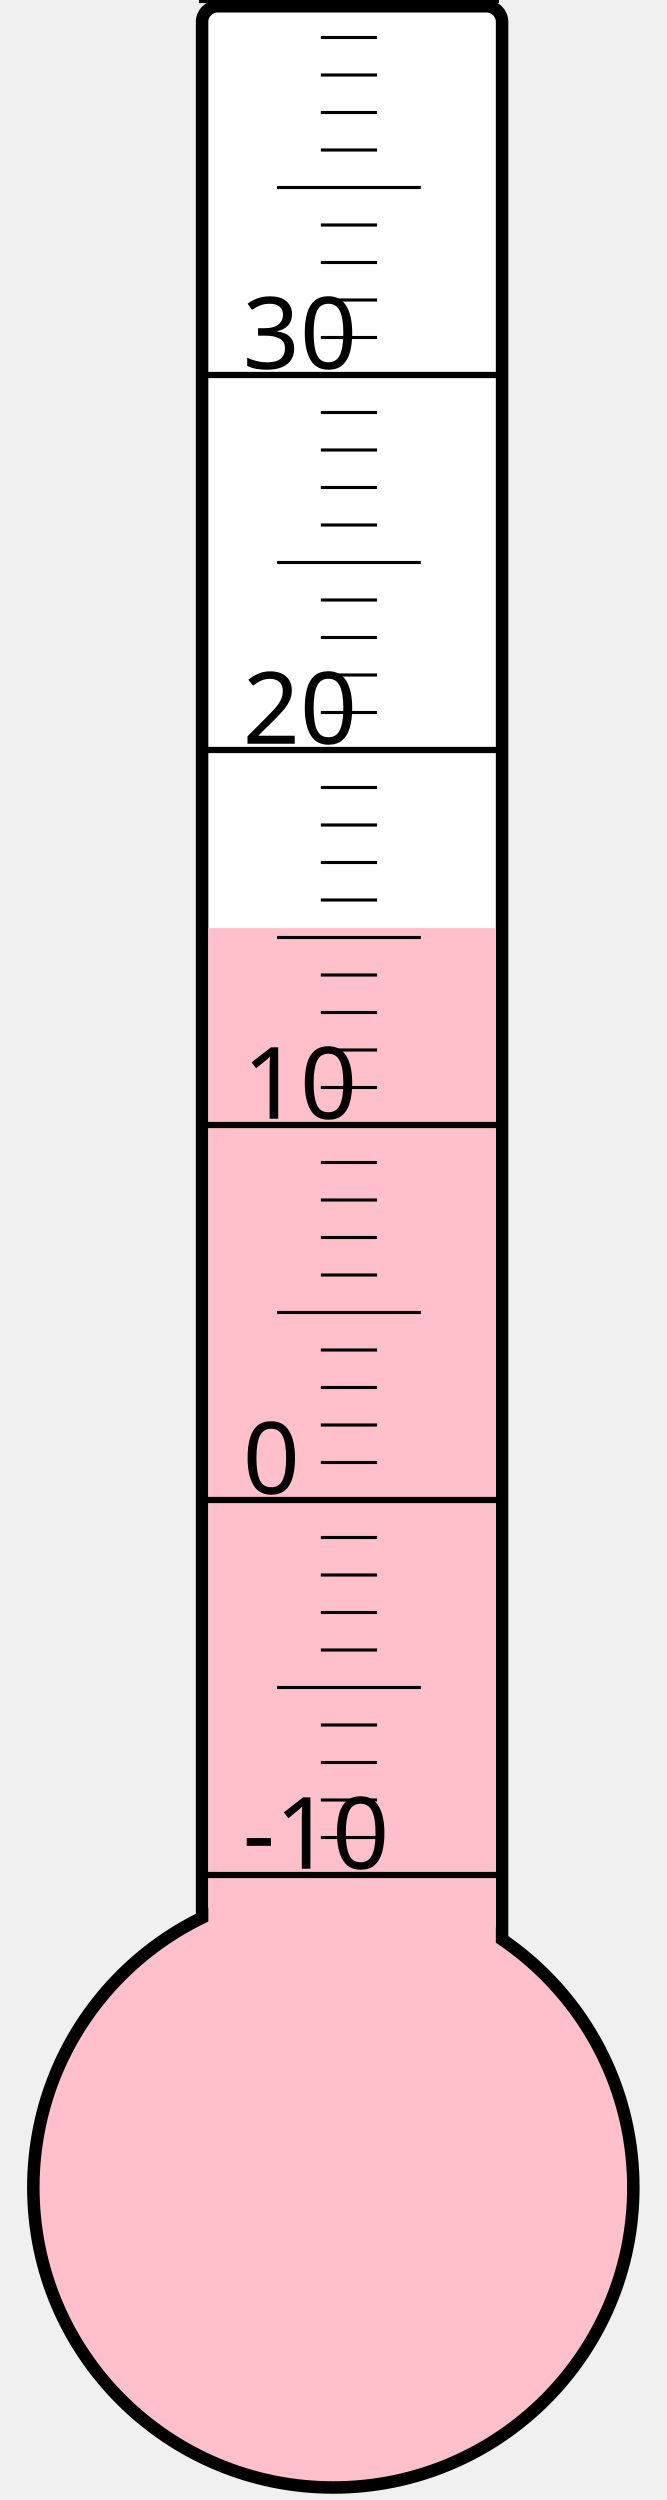
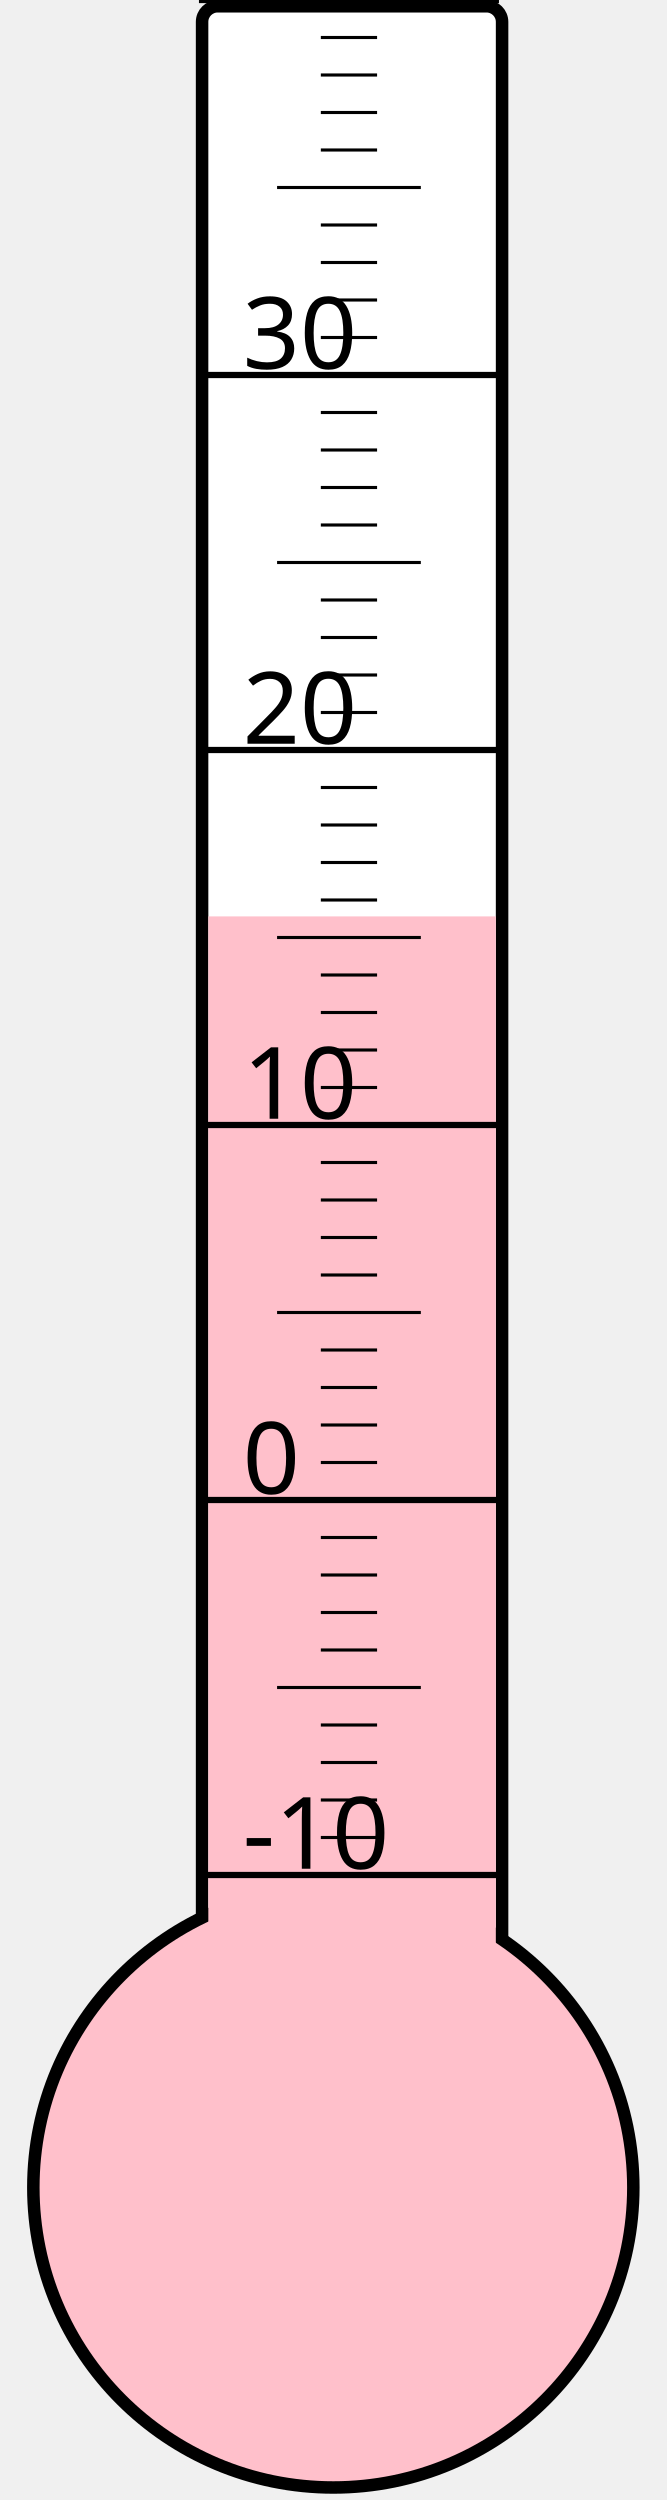
<svg xmlns="http://www.w3.org/2000/svg" width="40px" height="150px" viewBox="0 0 200 800">
  <rect width="200" height="800" x="0" y="0" style="fill: #ffffeb; fill-opacity: 0;" />
  <rect width="96" height="680" x="58" y="2" rx="5" ry="5" style="fill: white; fill-opacity: 1; stroke: black; stroke-width: 4;" />
  <circle cx="100" cy="700" r="96" style="fill: pink; stroke: black; stroke-width: 4;" />
-   <rect width="92" height="403.0" x="60" y="297.0" style="fill: pink; fill-opacity: 1; stroke-width: 0;" />
+   <rect width="92" height="406.75" x="60" y="293.25" style="fill: pink; fill-opacity: 1; stroke-width: 0;" />
  <text x="71" y="598" style="font-family: sans-serif; font-size: 24pt;">-10</text>
  <text x="71" y="478" style="font-family: sans-serif; font-size: 24pt;">0</text>
  <text x="71" y="358" style="font-family: sans-serif; font-size: 24pt;">10</text>
  <text x="71" y="238" style="font-family: sans-serif; font-size: 24pt;">20</text>
  <text x="71" y="118" style="font-family: sans-serif; font-size: 24pt;">30</text>
  <g style="stroke: black;">
    <line x1="57" y1="600" x2="153" y2="600" style="stroke-width: 2;" />
    <line x1="96" y1="588" x2="114" y2="588" style="stroke-width: 1;" />
    <line x1="96" y1="576" x2="114" y2="576" style="stroke-width: 1;" />
    <line x1="96" y1="564" x2="114" y2="564" style="stroke-width: 1;" />
    <line x1="96" y1="552" x2="114" y2="552" style="stroke-width: 1;" />
    <line x1="82" y1="540" x2="128" y2="540" style="stroke-width: 1;" />
    <line x1="96" y1="528" x2="114" y2="528" style="stroke-width: 1;" />
    <line x1="96" y1="516" x2="114" y2="516" style="stroke-width: 1;" />
    <line x1="96" y1="504" x2="114" y2="504" style="stroke-width: 1;" />
    <line x1="96" y1="492" x2="114" y2="492" style="stroke-width: 1;" />
    <line x1="57" y1="480" x2="153" y2="480" style="stroke-width: 2;" />
    <line x1="96" y1="468" x2="114" y2="468" style="stroke-width: 1;" />
    <line x1="96" y1="456" x2="114" y2="456" style="stroke-width: 1;" />
    <line x1="96" y1="444" x2="114" y2="444" style="stroke-width: 1;" />
    <line x1="96" y1="432" x2="114" y2="432" style="stroke-width: 1;" />
    <line x1="82" y1="420" x2="128" y2="420" style="stroke-width: 1;" />
    <line x1="96" y1="408" x2="114" y2="408" style="stroke-width: 1;" />
    <line x1="96" y1="396" x2="114" y2="396" style="stroke-width: 1;" />
    <line x1="96" y1="384" x2="114" y2="384" style="stroke-width: 1;" />
    <line x1="96" y1="372" x2="114" y2="372" style="stroke-width: 1;" />
    <line x1="57" y1="360" x2="153" y2="360" style="stroke-width: 2;" />
    <line x1="96" y1="348" x2="114" y2="348" style="stroke-width: 1;" />
    <line x1="96" y1="336" x2="114" y2="336" style="stroke-width: 1;" />
    <line x1="96" y1="324" x2="114" y2="324" style="stroke-width: 1;" />
    <line x1="96" y1="312" x2="114" y2="312" style="stroke-width: 1;" />
    <line x1="82" y1="300" x2="128" y2="300" style="stroke-width: 1;" />
    <line x1="96" y1="288" x2="114" y2="288" style="stroke-width: 1;" />
    <line x1="96" y1="276" x2="114" y2="276" style="stroke-width: 1;" />
    <line x1="96" y1="264" x2="114" y2="264" style="stroke-width: 1;" />
    <line x1="96" y1="252" x2="114" y2="252" style="stroke-width: 1;" />
    <line x1="57" y1="240" x2="153" y2="240" style="stroke-width: 2;" />
    <line x1="96" y1="228" x2="114" y2="228" style="stroke-width: 1;" />
    <line x1="96" y1="216" x2="114" y2="216" style="stroke-width: 1;" />
    <line x1="96" y1="204" x2="114" y2="204" style="stroke-width: 1;" />
    <line x1="96" y1="192" x2="114" y2="192" style="stroke-width: 1;" />
    <line x1="82" y1="180" x2="128" y2="180" style="stroke-width: 1;" />
    <line x1="96" y1="168" x2="114" y2="168" style="stroke-width: 1;" />
    <line x1="96" y1="156" x2="114" y2="156" style="stroke-width: 1;" />
    <line x1="96" y1="144" x2="114" y2="144" style="stroke-width: 1;" />
    <line x1="96" y1="132" x2="114" y2="132" style="stroke-width: 1;" />
    <line x1="57" y1="120" x2="153" y2="120" style="stroke-width: 2;" />
    <line x1="96" y1="108" x2="114" y2="108" style="stroke-width: 1;" />
    <line x1="96" y1="96" x2="114" y2="96" style="stroke-width: 1;" />
    <line x1="96" y1="84" x2="114" y2="84" style="stroke-width: 1;" />
    <line x1="96" y1="72" x2="114" y2="72" style="stroke-width: 1;" />
    <line x1="82" y1="60" x2="128" y2="60" style="stroke-width: 1;" />
    <line x1="96" y1="48" x2="114" y2="48" style="stroke-width: 1;" />
    <line x1="96" y1="36" x2="114" y2="36" style="stroke-width: 1;" />
    <line x1="96" y1="24" x2="114" y2="24" style="stroke-width: 1;" />
    <line x1="96" y1="12" x2="114" y2="12" style="stroke-width: 1;" />
    <line x1="57" y1="0" x2="153" y2="0" style="stroke-width: 2;" />
  </g>
</svg>
